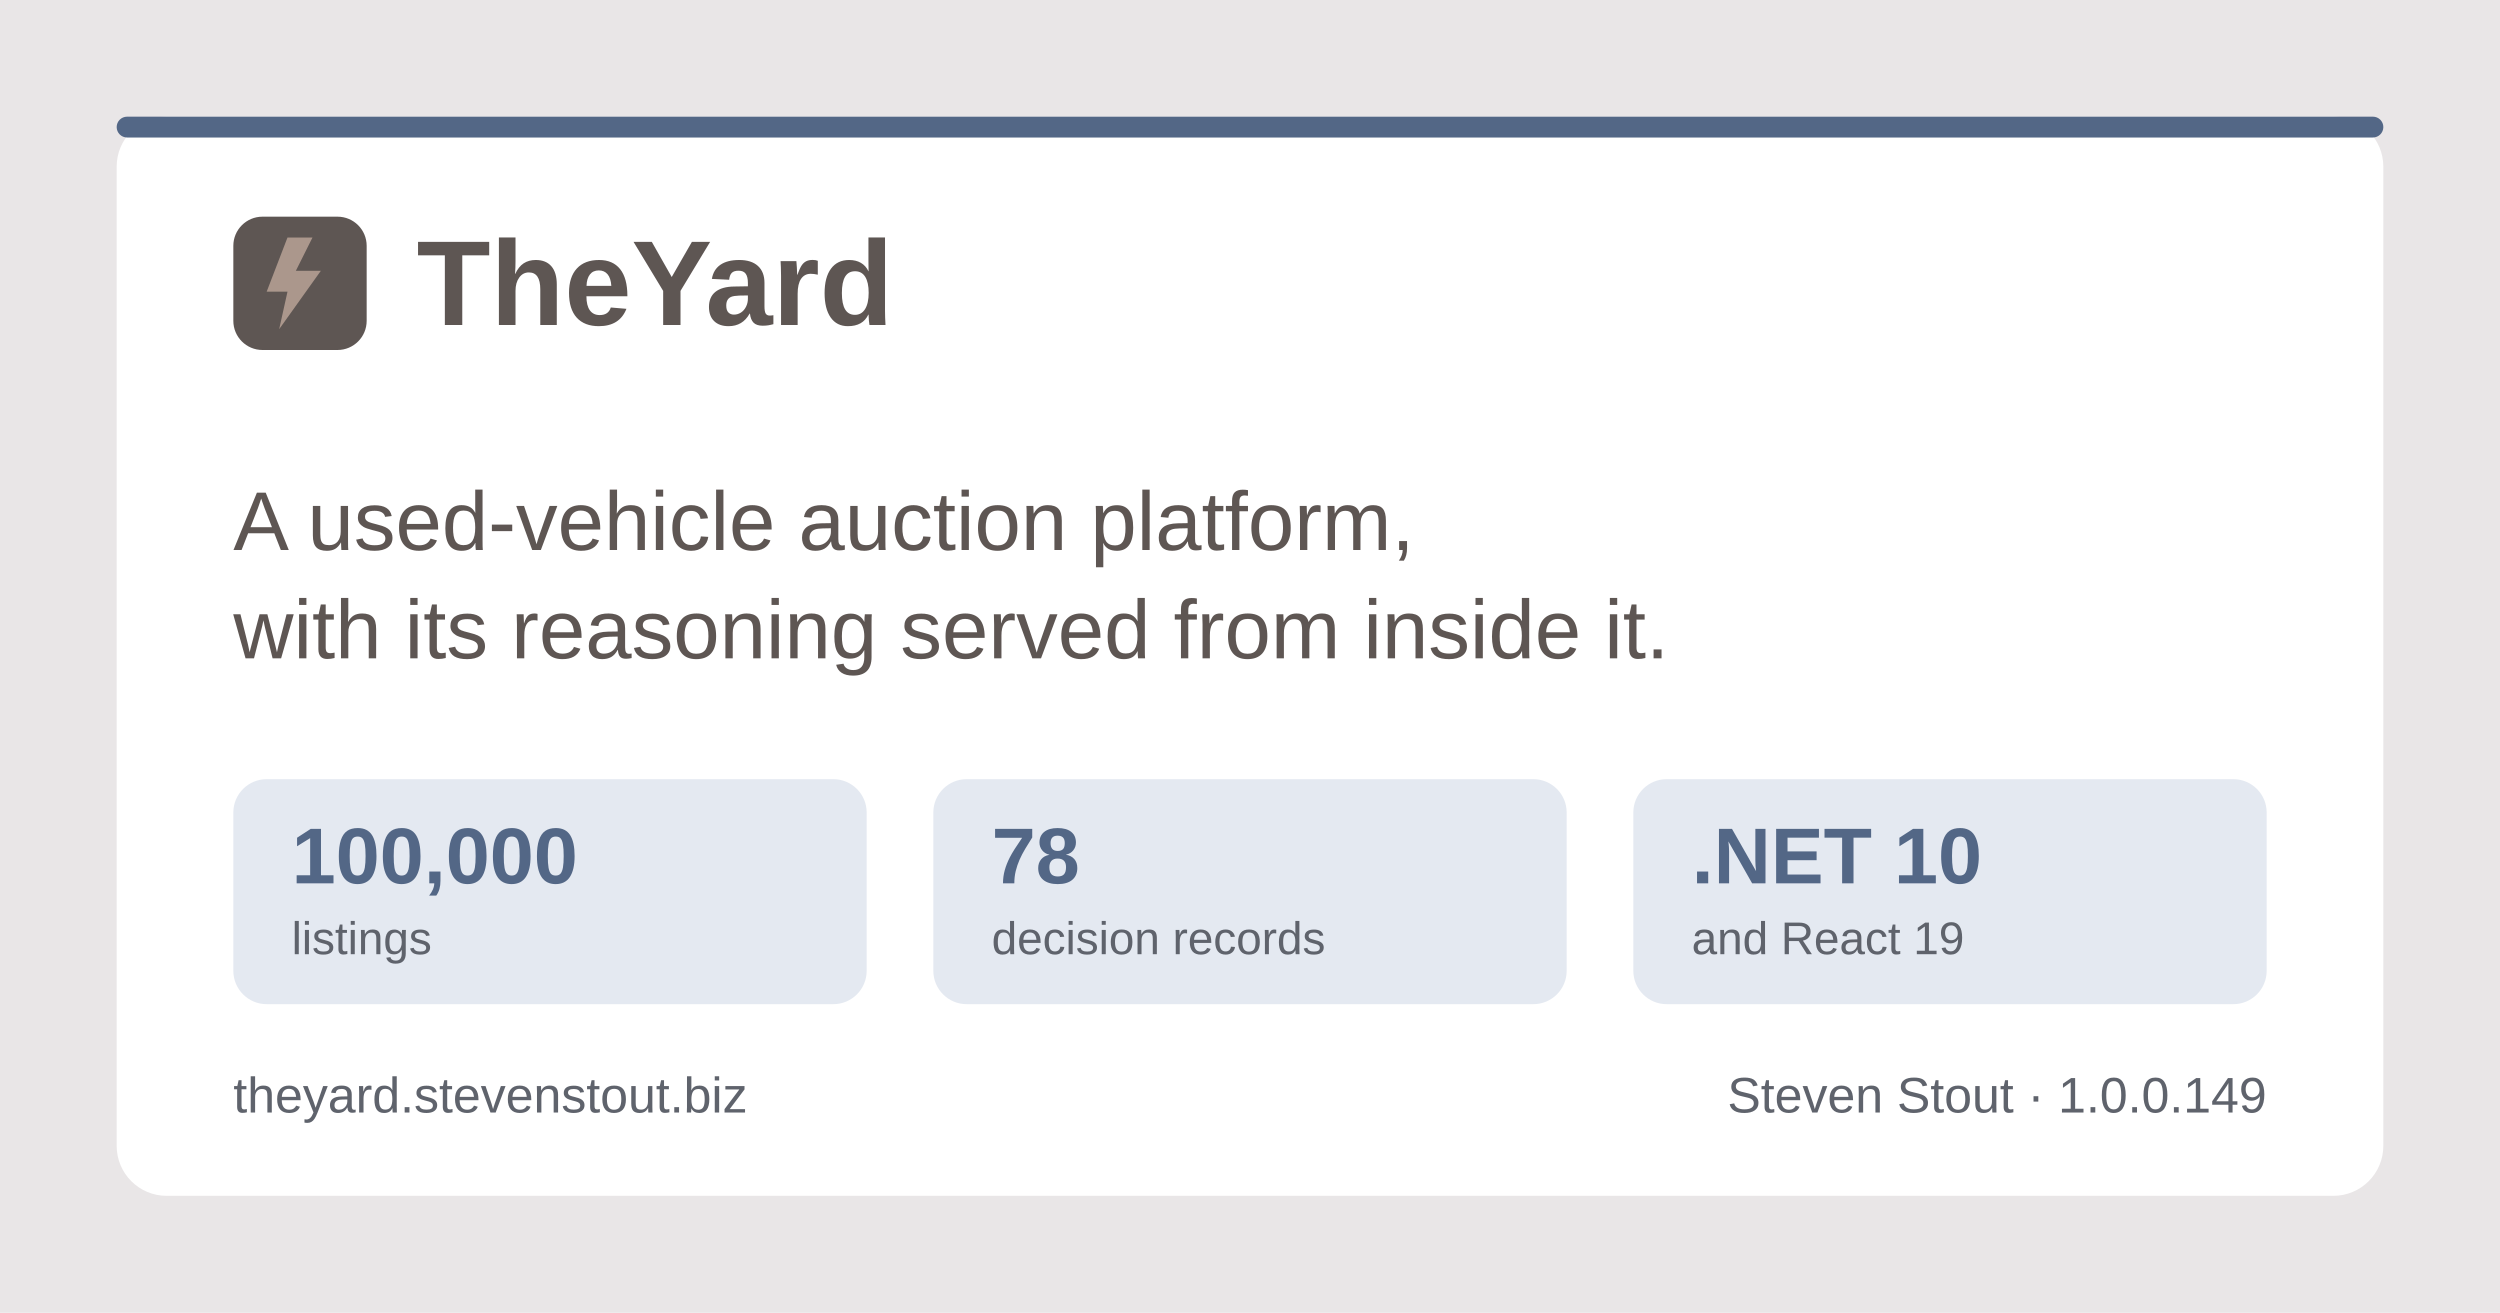
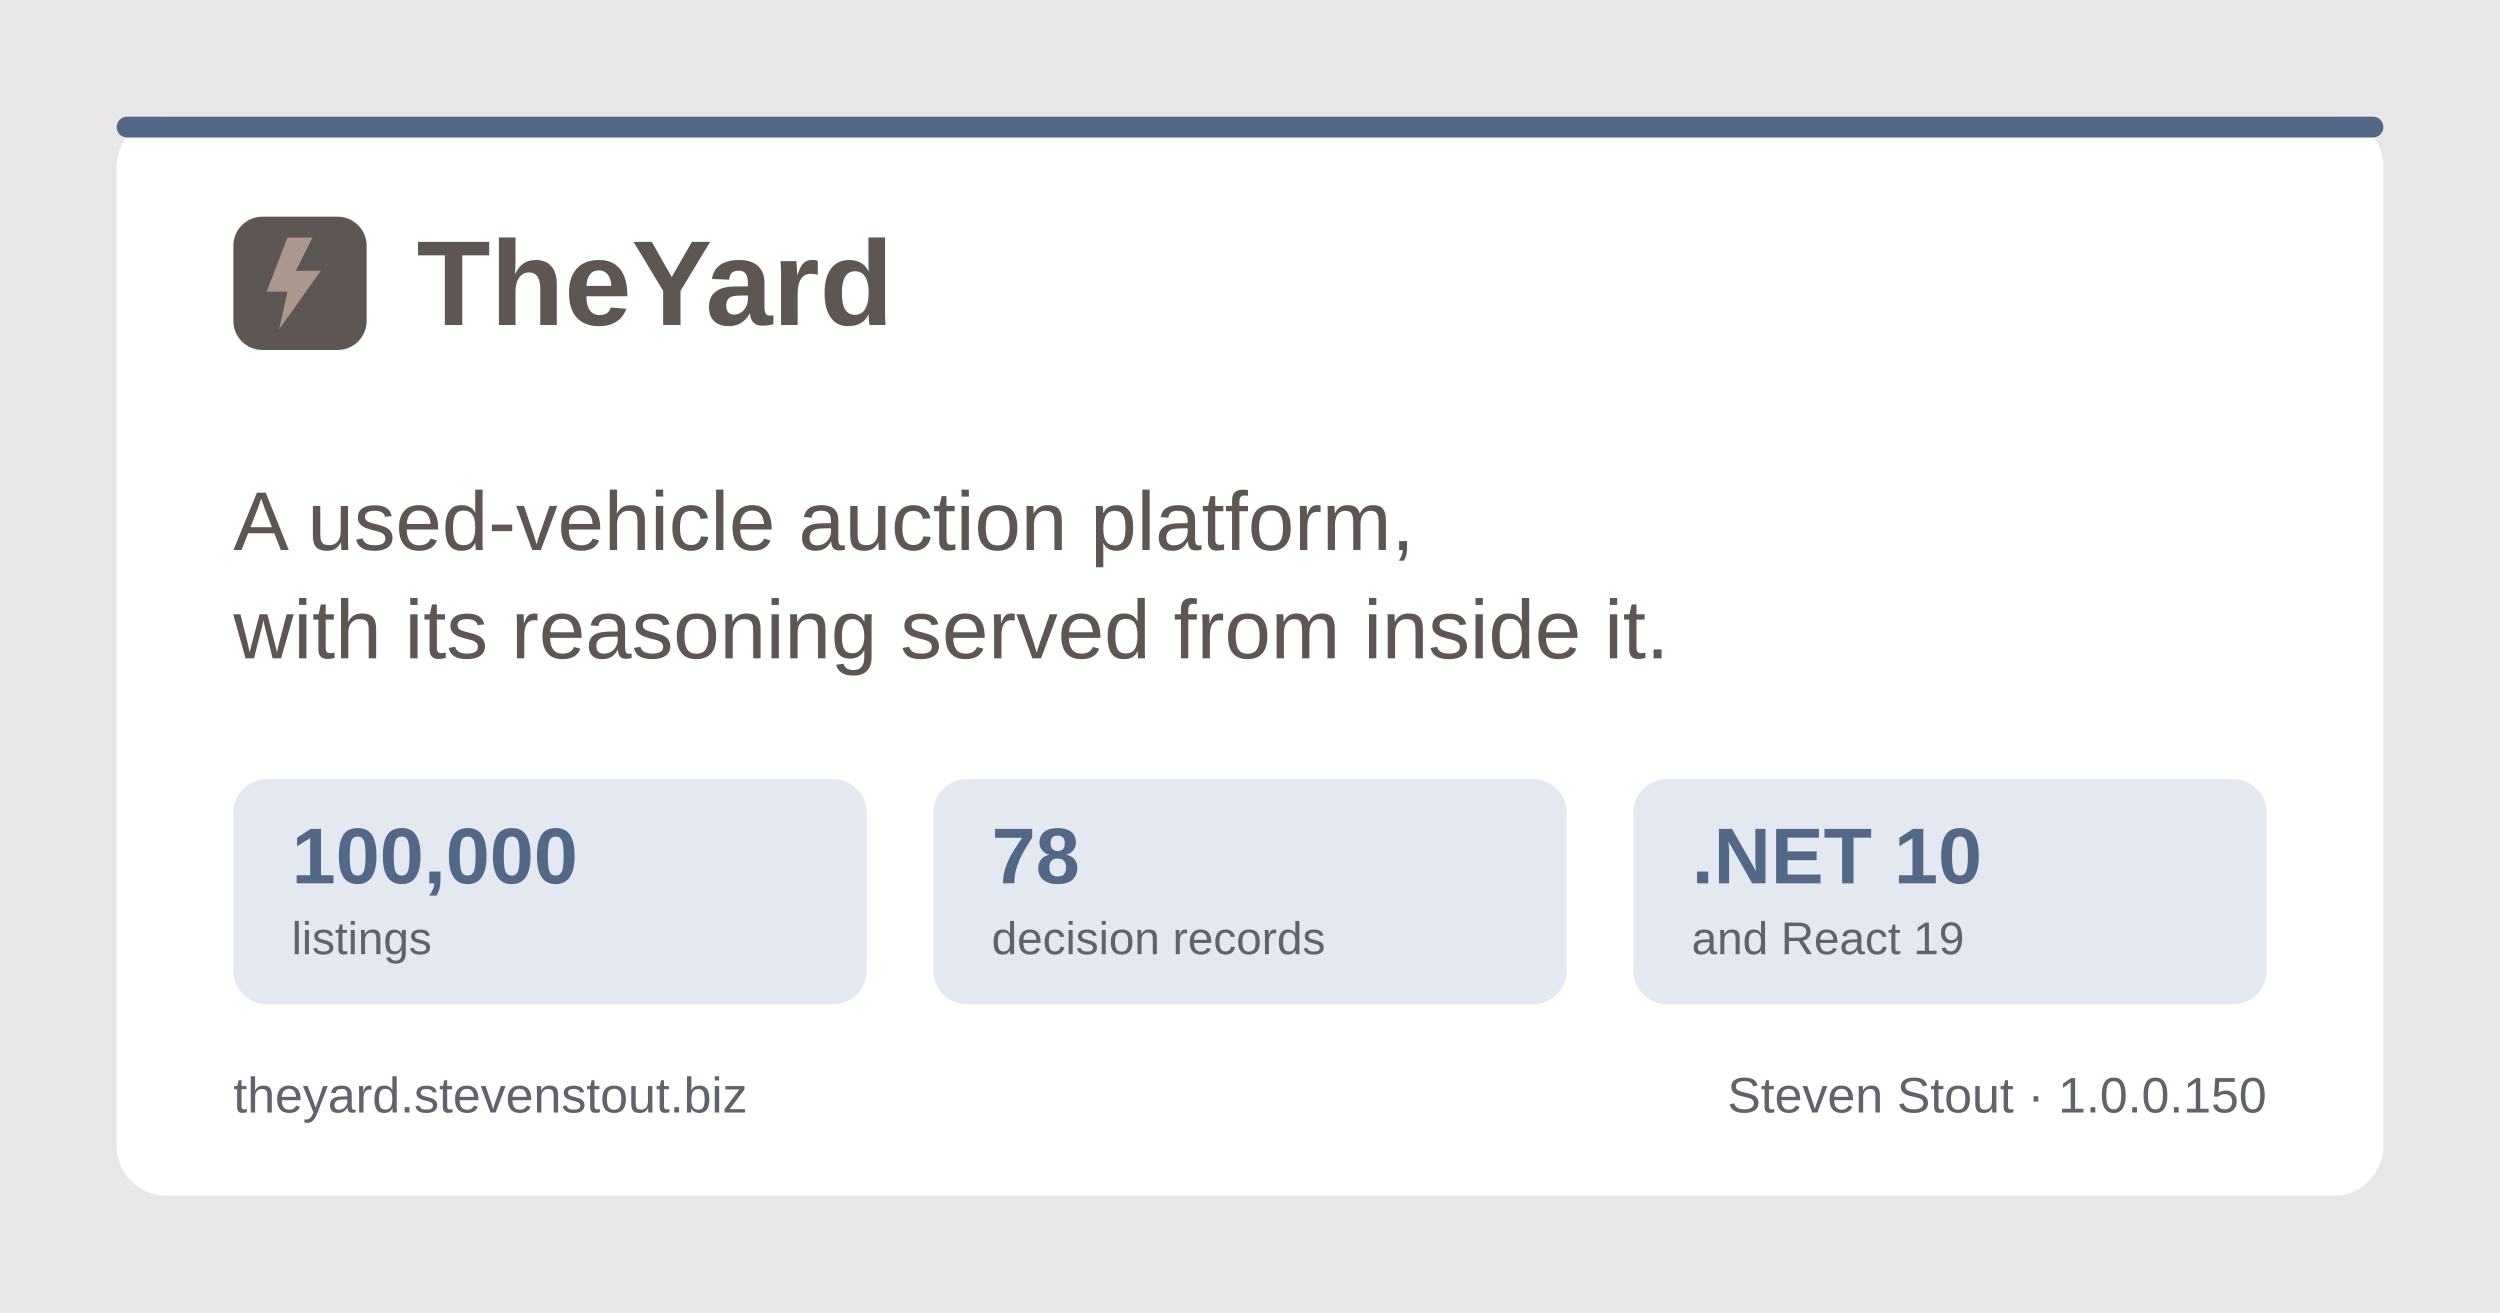
<svg xmlns="http://www.w3.org/2000/svg" width="1200" height="630" viewBox="0 0 1200 630" role="img" aria-label="TheYard, a used-vehicle auction platform, by Steven Stout">
  <rect width="1200" height="630" fill="#e9e6e7" />
  <rect x="56" y="56" width="1088" height="518" rx="24" fill="#ffffff" />
  <rect x="56" y="56" width="1088" height="10" rx="5" fill="#536786" />
  <g transform="translate(112, 150)">
    <rect x="0" y="-46" width="64" height="64" rx="14" fill="#5e5653" />
    <path d="M26 -36 L16 -10 h10 l-4 18 l20 -28 h-12 l8 -16 z" fill="#ab978c" />
    <text x="88" y="6" font-family="Poppins, Segoe UI, system-ui, Arial, sans-serif" font-size="58" font-weight="700" fill="#5e5653">TheYard</text>
  </g>
  <text x="112" y="264" font-family="Poppins, Segoe UI, system-ui, Arial, sans-serif" font-size="40" font-weight="500" fill="#5e5653">A used-vehicle auction platform,</text>
  <text x="112" y="316" font-family="Poppins, Segoe UI, system-ui, Arial, sans-serif" font-size="40" font-weight="500" fill="#5e5653">with its reasoning served from inside it.</text>
  <g font-family="Poppins, Segoe UI, system-ui, Arial, sans-serif">
    <rect x="112" y="374" width="304" height="108" rx="16" fill="#e4e9f1" />
    <text x="140" y="424" font-size="38" font-weight="700" fill="#536786">100,000</text>
    <text x="140" y="458" font-size="22" font-weight="500" fill="#5f636c">listings</text>
    <rect x="448" y="374" width="304" height="108" rx="16" fill="#e4e9f1" />
    <text x="476" y="424" font-size="38" font-weight="700" fill="#536786">78</text>
    <text x="476" y="458" font-size="22" font-weight="500" fill="#5f636c">decision records</text>
    <rect x="784" y="374" width="304" height="108" rx="16" fill="#e4e9f1" />
    <text x="812" y="424" font-size="38" font-weight="700" fill="#536786">.NET 10</text>
    <text x="812" y="458" font-size="22" font-weight="500" fill="#5f636c">and React 19</text>
  </g>
  <text x="112" y="534" font-family="Poppins, Segoe UI, system-ui, Arial, sans-serif" font-size="24" font-weight="500" fill="#5f636c">theyard.stevenstout.biz</text>
-   <text x="1088" y="534" text-anchor="end" font-family="Poppins, Segoe UI, system-ui, Arial, sans-serif" font-size="24" font-weight="500" fill="#5f636c">Steven Stout · 1.0.0.149</text>
+   <text x="1088" y="534" text-anchor="end" font-family="Poppins, Segoe UI, system-ui, Arial, sans-serif" font-size="24" font-weight="500" fill="#5f636c">Steven Stout · 1.0.0.150</text>
</svg>
